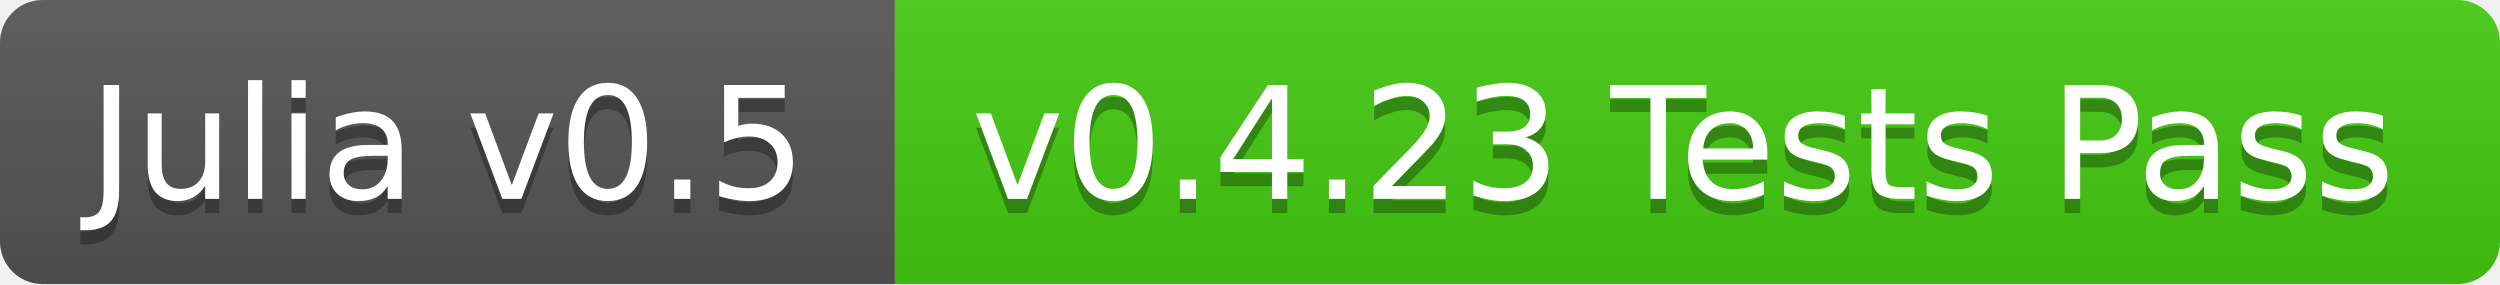
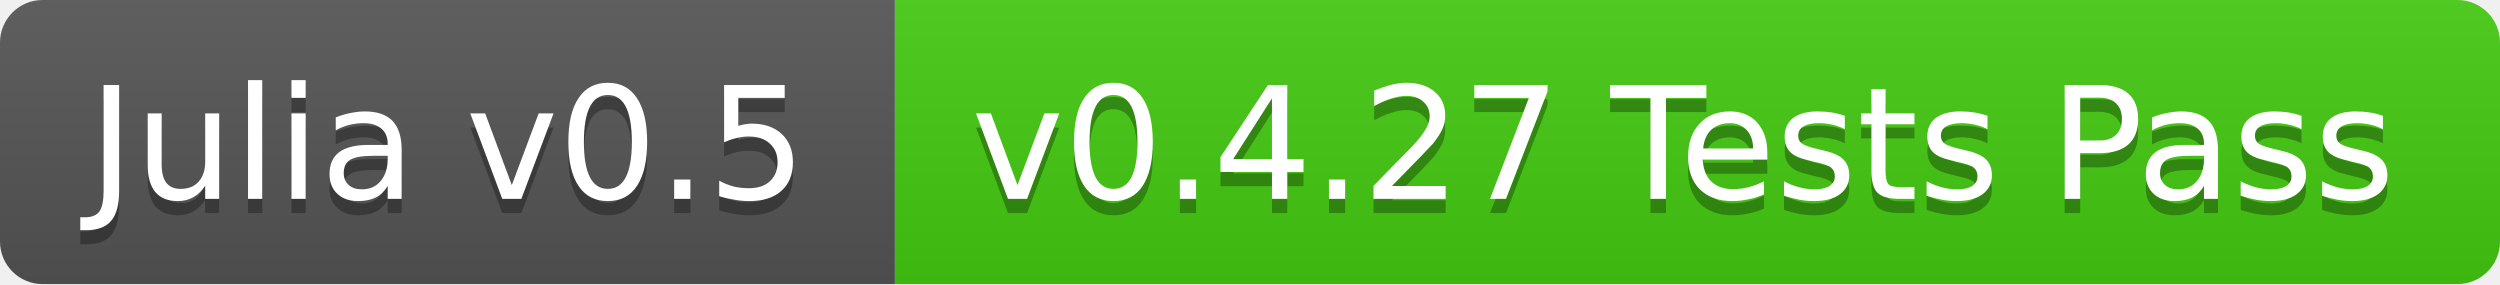
<svg xmlns="http://www.w3.org/2000/svg" width="176" height="20">
  <linearGradient id="b" x2="0" y2="100%">
    <stop offset="0" stop-color="#bbb" stop-opacity=".1" />
    <stop offset="1" stop-opacity=".1" />
  </linearGradient>
  <clipPath id="a">
    <rect width="176" height="20" rx="3" fill="#fff" />
  </clipPath>
  <g clip-path="url(#a)">
    <path fill="#555" d="M0 0h63v20H0z" />
    <path fill="#4c1" d="M63 0h113v20H63z" />
    <path fill="url(#b)" d="M0 0h176v20H0z" />
  </g>
  <g fill="#fff" text-anchor="middle" font-family="DejaVu Sans,Verdana,Geneva,sans-serif" font-size="11">
    <text x="31.5" y="15" fill="#010101" fill-opacity=".3">Julia v0.5</text>
    <text x="31.5" y="14">Julia v0.5</text>
-     <text x="118.5" y="15" fill="#010101" fill-opacity=".3">v0.4.23 Tests Pass</text>
-     <text x="118.5" y="14">v0.4.23 Tests Pass</text>
+     <text x="118.5" y="15" fill="#010101" fill-opacity=".3">v0.4.27 Tests Pass</text>
+     <text x="118.5" y="14">v0.4.27 Tests Pass</text>
  </g>
</svg>
